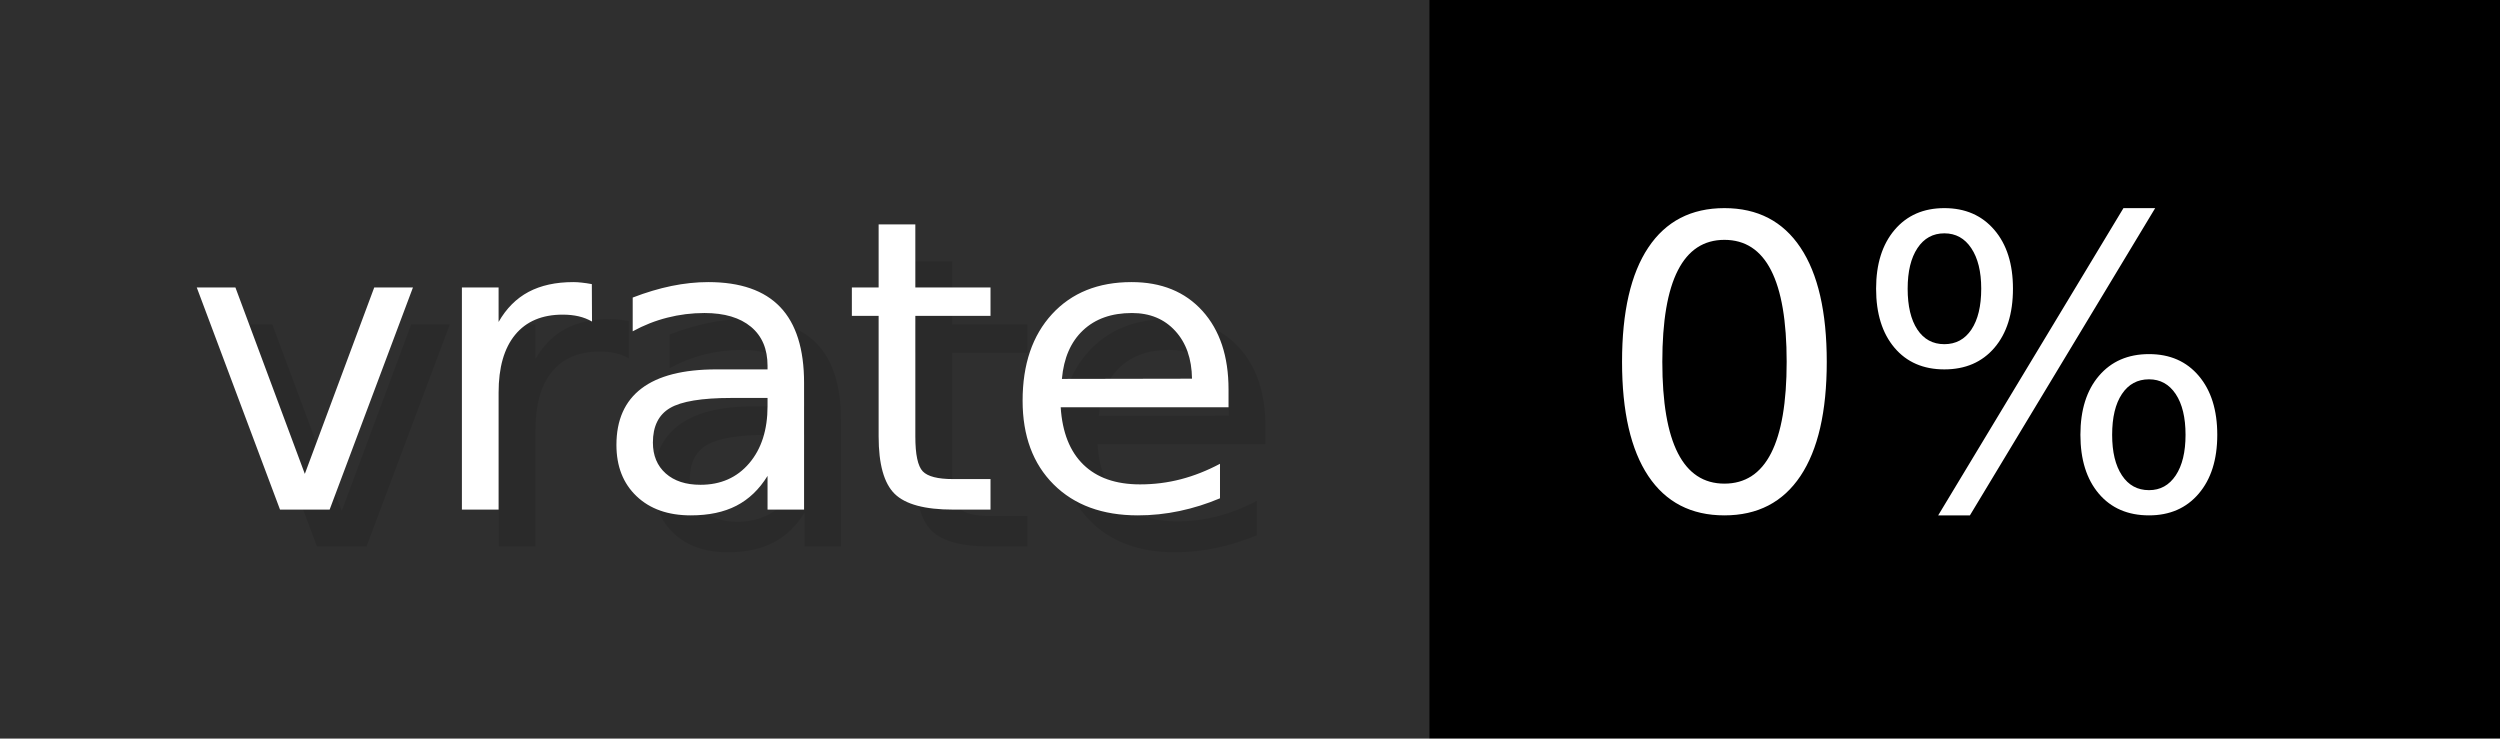
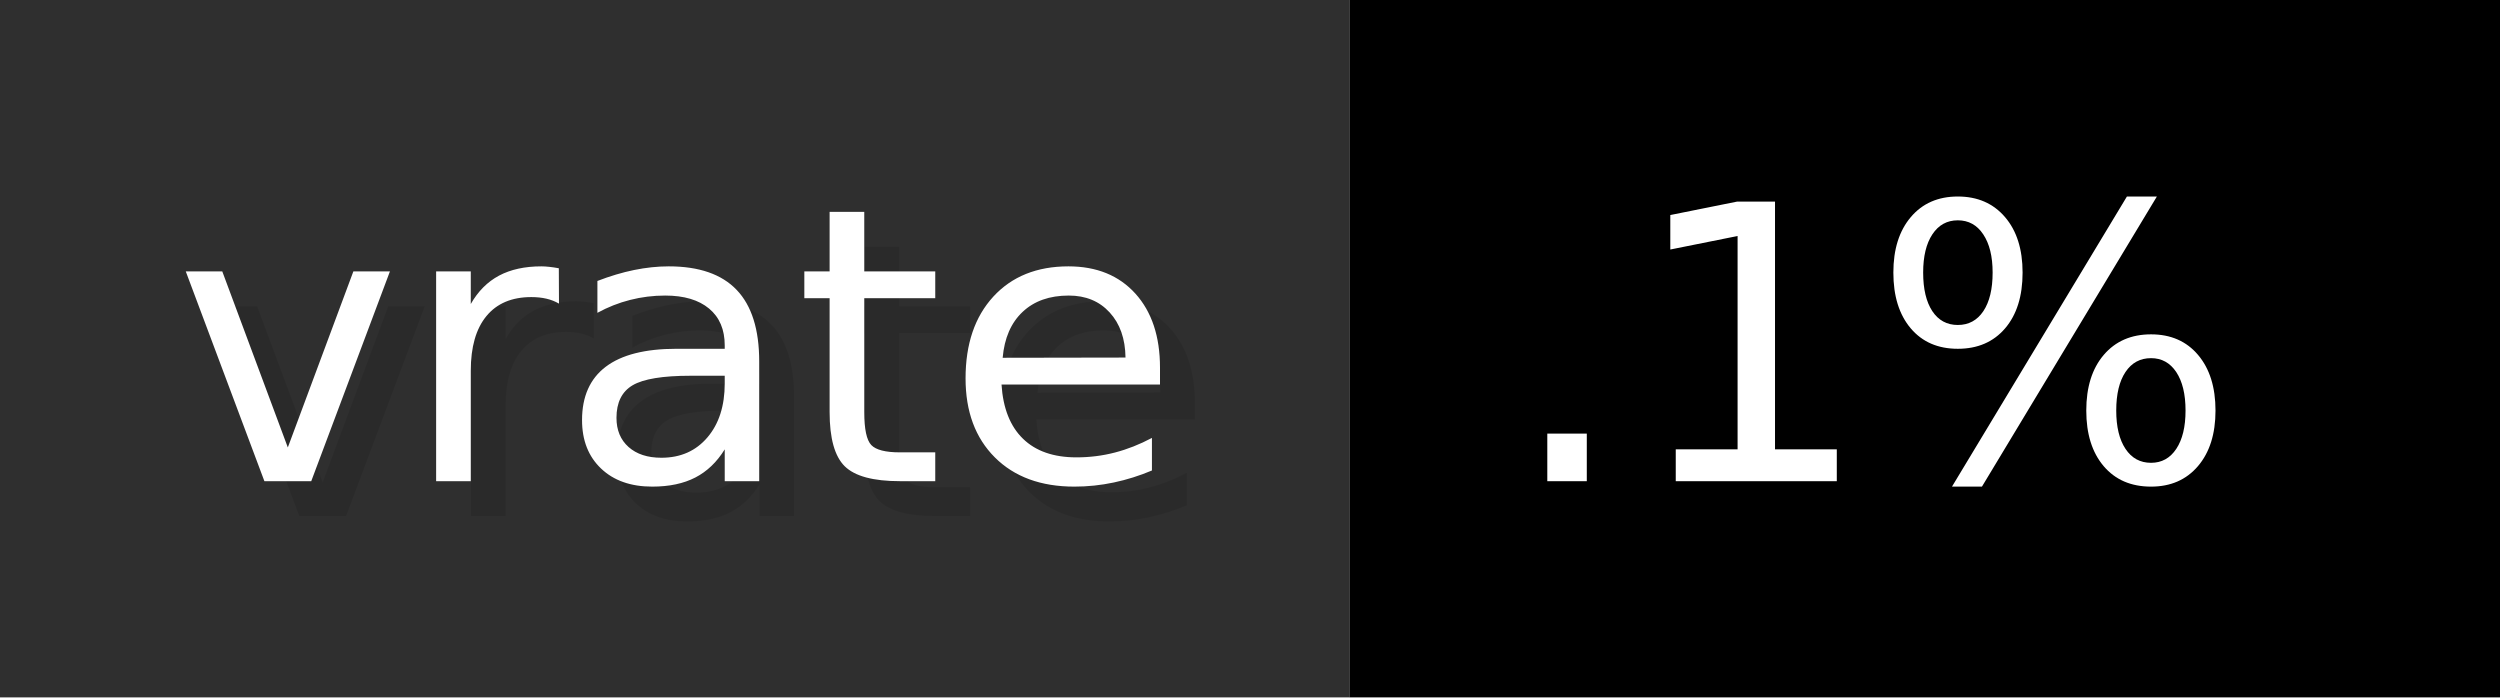
- <svg xmlns="http://www.w3.org/2000/svg" width="67.7" height="20" viewBox="0 0 677 200" role="img" aria-label="vrate: 0%">
+ <svg xmlns="http://www.w3.org/2000/svg" width="71.7" height="20" viewBox="0 0 717 200" role="img" aria-label="vrate: .1%">
  <g>
    <rect fill="#2F2F2F" width="387" height="200" />
-     <rect fill="#" x="387" width="290" height="200" />
+     <rect fill="#" x="387" width="330" height="200" />
  </g>
  <g aria-hidden="true" fill="#fff" text-anchor="start" font-family="Verdana,DejaVu Sans,sans-serif" font-size="110">
    <text x="60" y="148" textLength="287" fill="#000" opacity="0.1">vrate</text>
    <text x="50" y="138" textLength="287">vrate</text>
-     <text x="442" y="148" textLength="190" fill="#000" opacity="0.1">0%</text>
-     <text x="432" y="138" textLength="190">0%</text>
+     <text x="442" y="148" textLength="230" fill="#000" opacity="0.1">.1%</text>
+     <text x="432" y="138" textLength="230">.1%</text>
  </g>
</svg>
